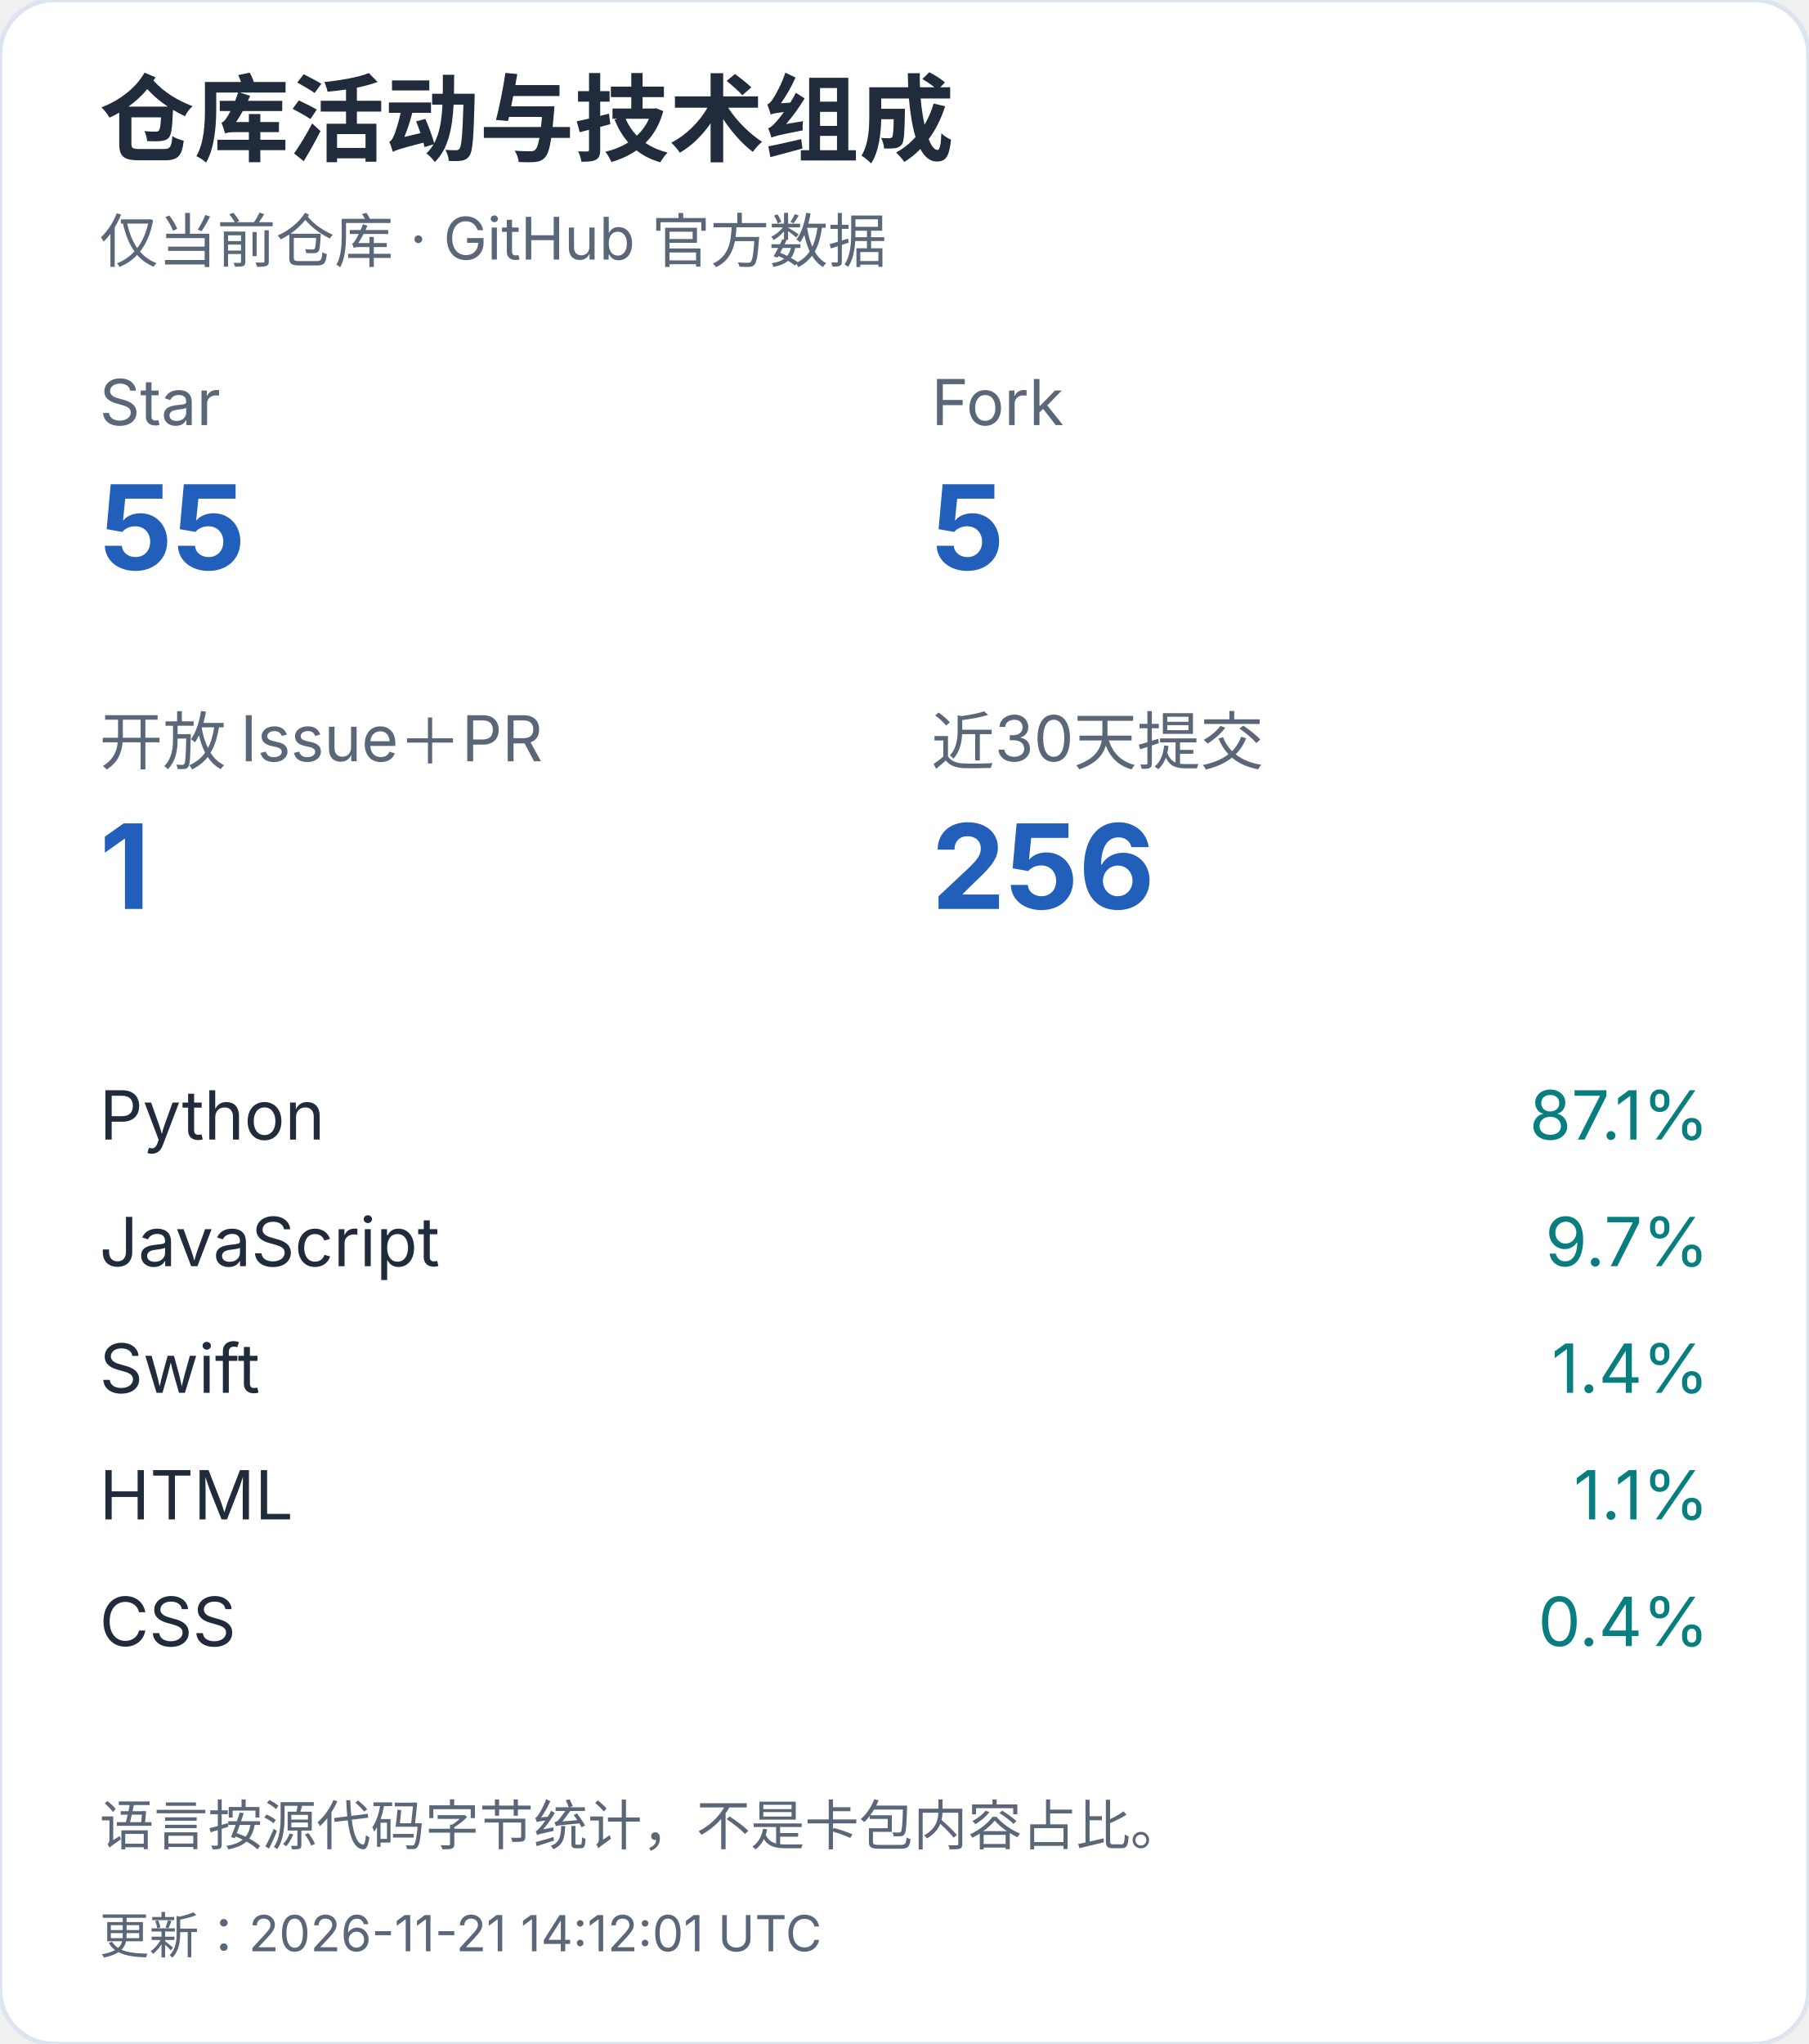
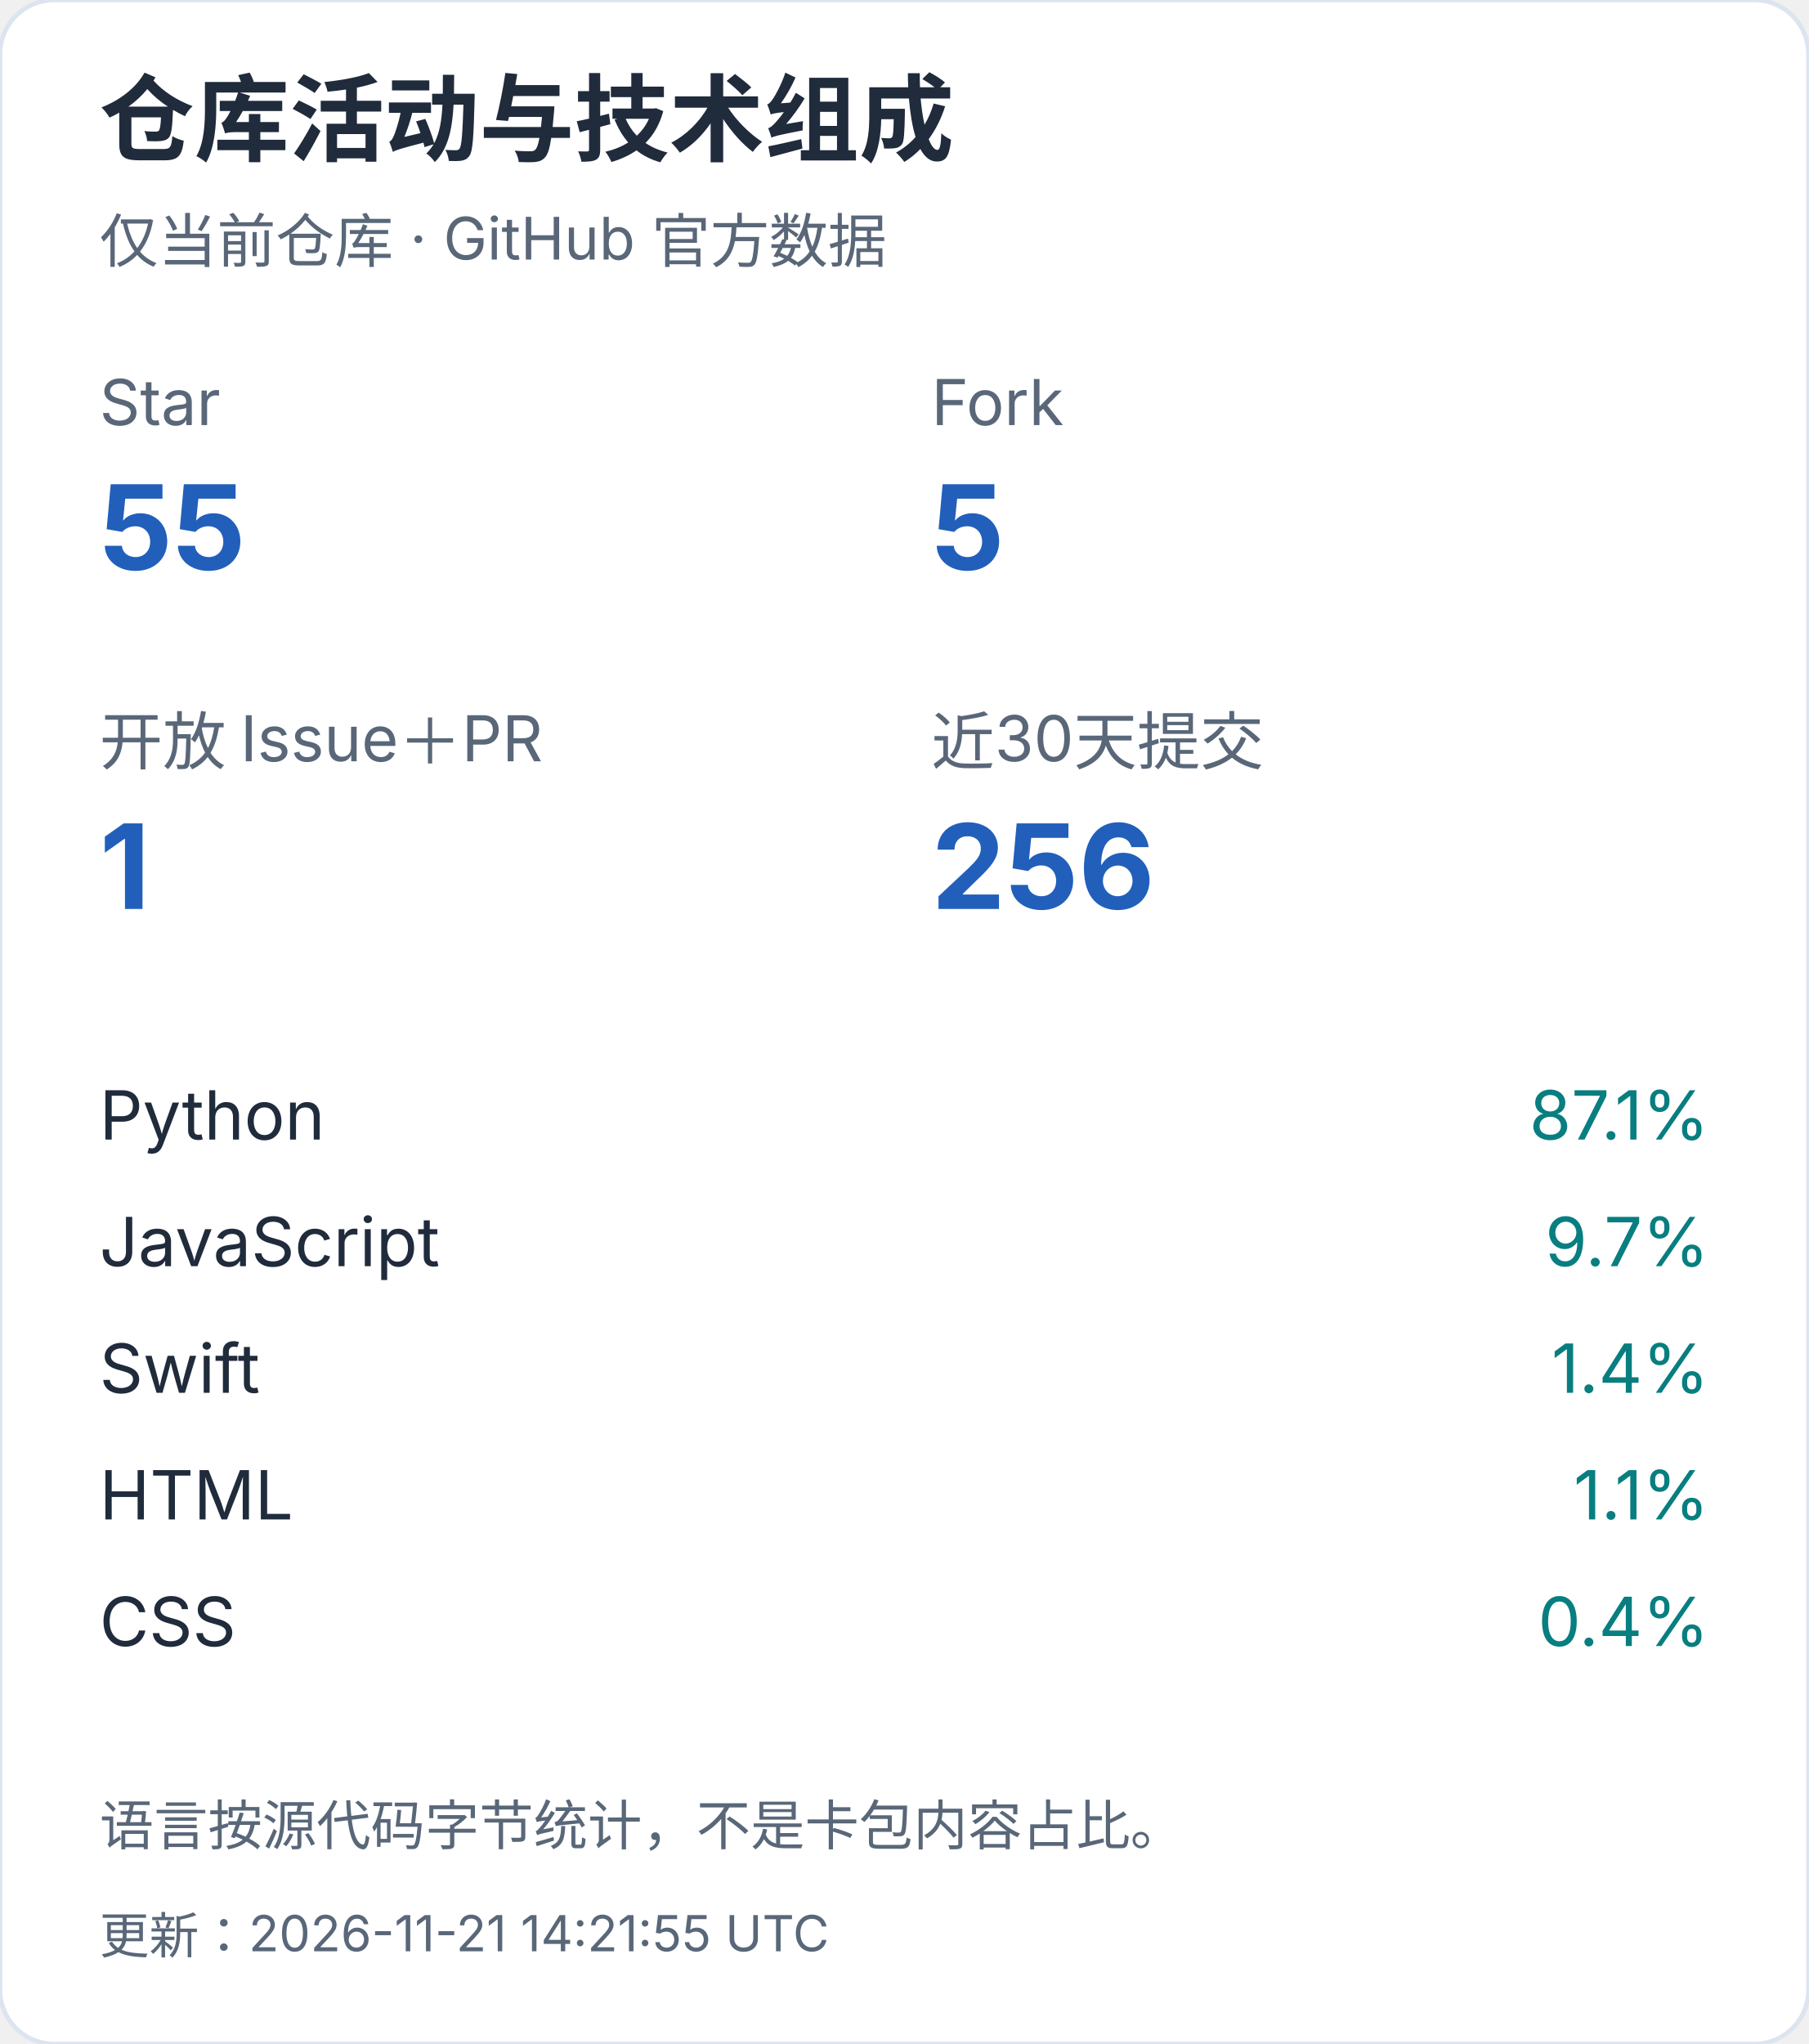
<svg xmlns="http://www.w3.org/2000/svg" width="400" height="452" viewBox="0 0 400 452" role="img" aria-label="仓库活动与技术组成（手机）">
  <style>text{font-family:-apple-system,BlinkMacSystemFont,"Segoe UI","PingFang SC","Microsoft YaHei",sans-serif;font-variant-numeric:tabular-nums}</style>
  <rect width="400" height="452" rx="12" fill="white" stroke="#dce4ef" />
  <text x="22" y="34" font-size="21" fill="#202b3c" font-weight="650" text-anchor="start">仓库活动与技术组成</text>
  <text x="22" y="58" font-size="13" fill="#596779" font-weight="400" text-anchor="start">仅当前仓库 · GitHub 官方数据</text>
  <text x="22" y="94" font-size="14" fill="#596779" font-weight="400" text-anchor="start">Star</text>
  <text x="22" y="126" font-size="26" fill="#215fbb" font-weight="650" text-anchor="start">55</text>
  <text x="206" y="94" font-size="14" fill="#596779" font-weight="400" text-anchor="start">Fork</text>
  <text x="206" y="126" font-size="26" fill="#215fbb" font-weight="650" text-anchor="start">5</text>
  <text x="22" y="169" font-size="14" fill="#596779" font-weight="400" text-anchor="start">开放 Issue＋PR</text>
  <text x="22" y="201" font-size="26" fill="#215fbb" font-weight="650" text-anchor="start">1</text>
  <text x="206" y="169" font-size="14" fill="#596779" font-weight="400" text-anchor="start">近30天提交</text>
  <text x="206" y="201" font-size="26" fill="#215fbb" font-weight="650" text-anchor="start">256</text>
  <text x="22" y="252" font-size="15" fill="#202b3c" font-weight="400" text-anchor="start">Python</text>
  <text x="378" y="252" font-size="15" fill="#087e80" font-weight="400" text-anchor="end">87.1%</text>
  <text x="22" y="280" font-size="15" fill="#202b3c" font-weight="400" text-anchor="start">JavaScript</text>
  <text x="378" y="280" font-size="15" fill="#087e80" font-weight="400" text-anchor="end">9.7%</text>
  <text x="22" y="308" font-size="15" fill="#202b3c" font-weight="400" text-anchor="start">Swift</text>
  <text x="378" y="308" font-size="15" fill="#087e80" font-weight="400" text-anchor="end">1.4%</text>
  <text x="22" y="336" font-size="15" fill="#202b3c" font-weight="400" text-anchor="start">HTML</text>
  <text x="378" y="336" font-size="15" fill="#087e80" font-weight="400" text-anchor="end">1.1%</text>
  <text x="22" y="364" font-size="15" fill="#202b3c" font-weight="400" text-anchor="start">CSS</text>
  <text x="378" y="364" font-size="15" fill="#087e80" font-weight="400" text-anchor="end">0.4%</text>
  <text x="22" y="408" font-size="12" fill="#596779" font-weight="400" text-anchor="start">语言按源代码字节统计，不是卡包内容占比。</text>
-   <text x="22" y="432" font-size="11" fill="#596779" font-weight="400" text-anchor="start">更新：2026-11-21 14:12:01 UTC</text>
+   <text x="22" y="432" font-size="11" fill="#596779" font-weight="400" text-anchor="start">更新：2026-11-21 14:21:55 UTC</text>
</svg>
